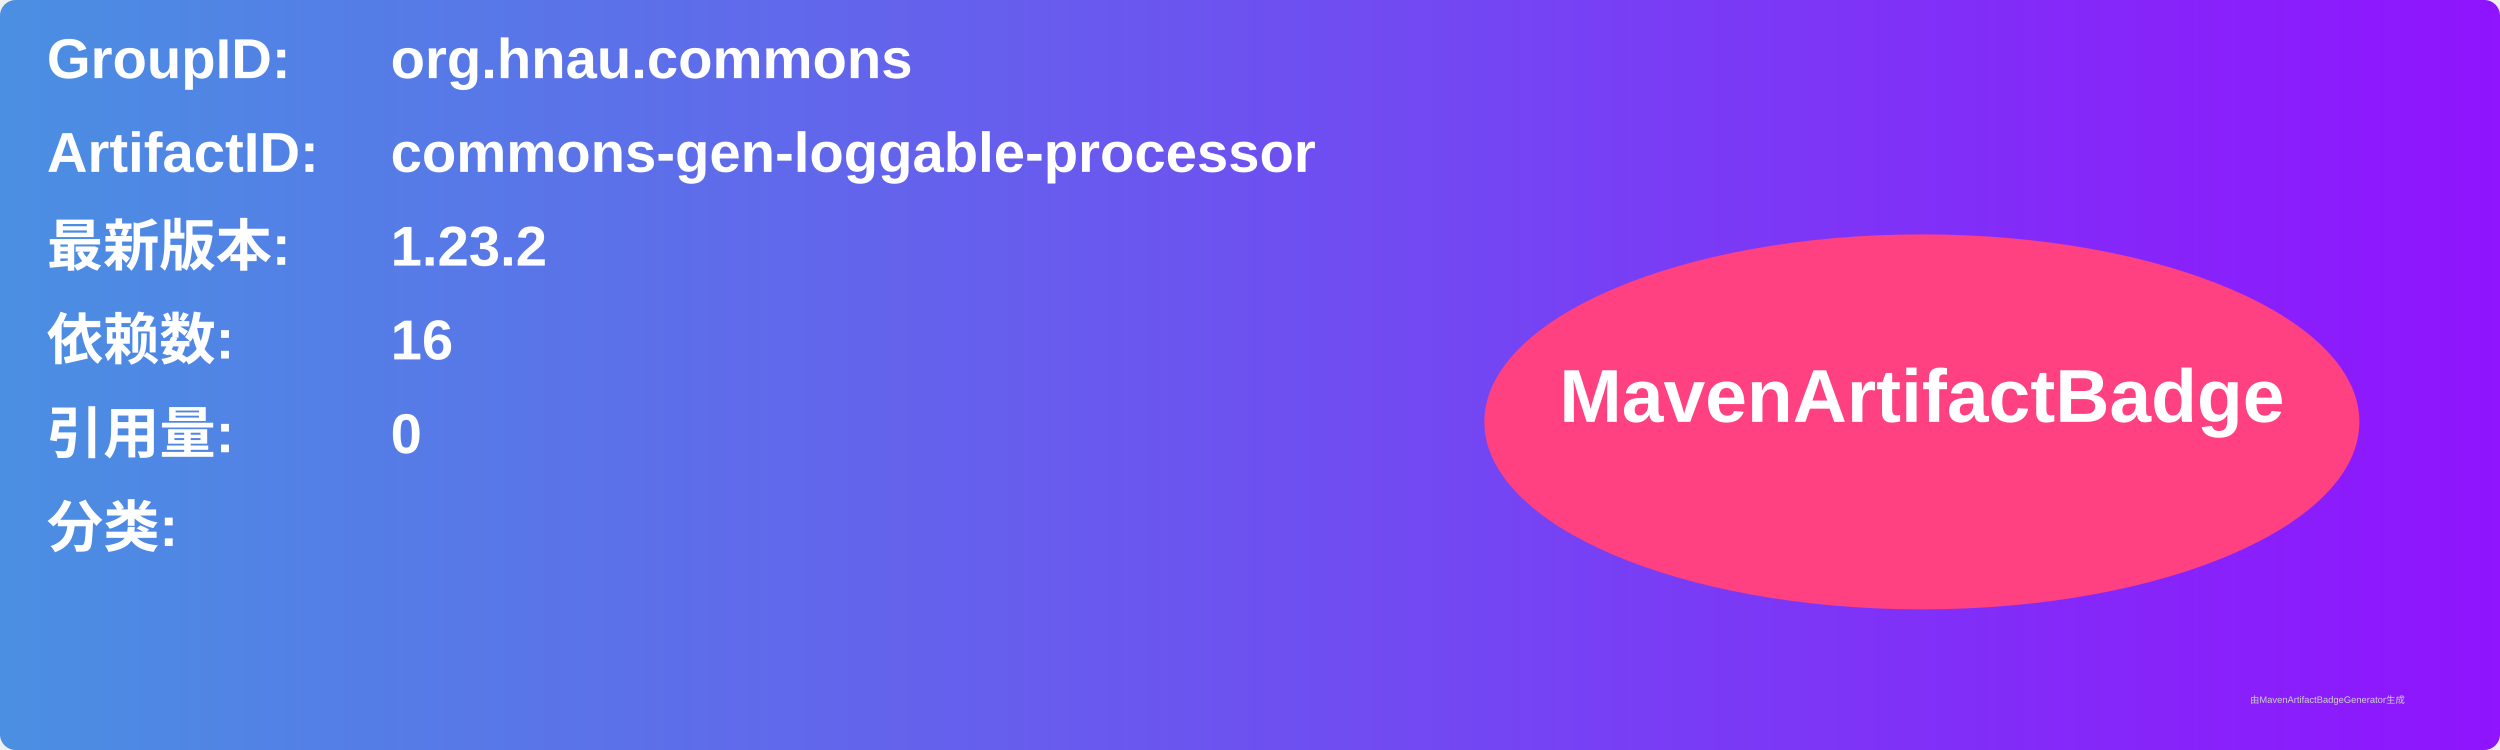
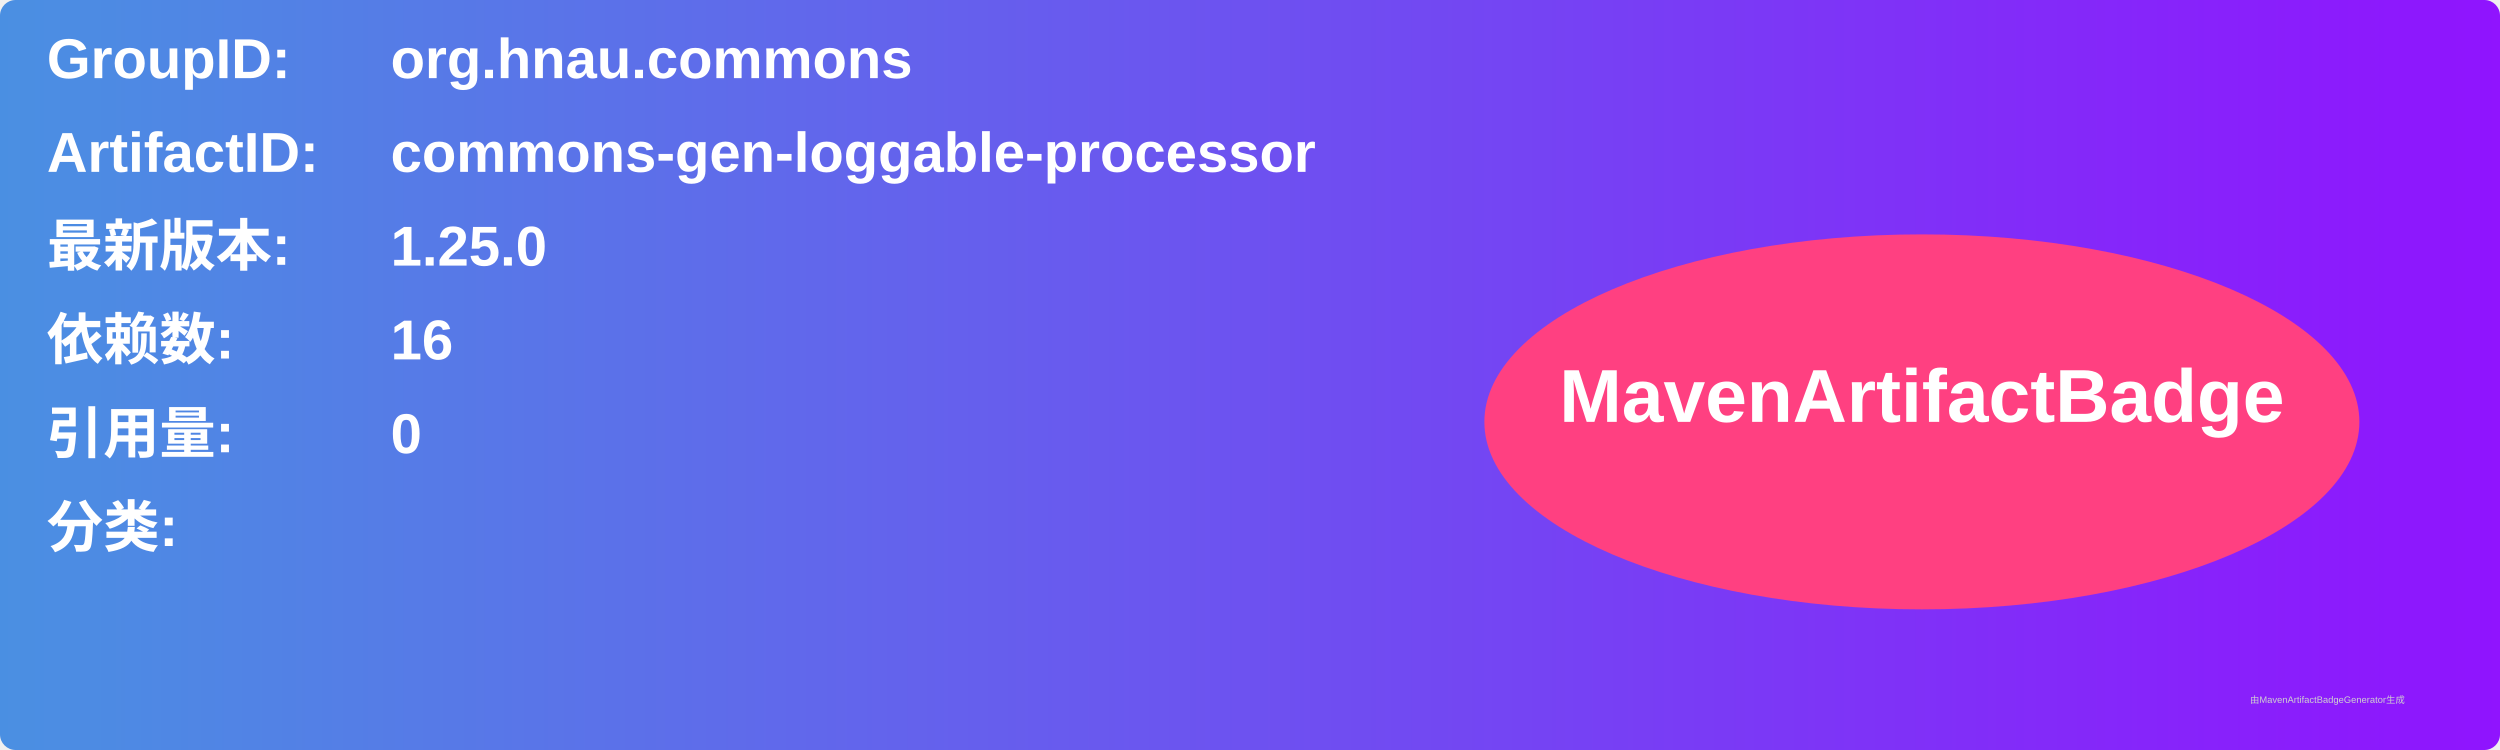
<svg xmlns="http://www.w3.org/2000/svg" width="800" height="240" viewBox="0 0 800 240">
  <linearGradient id="grad" x1="0%" y1="0%" x2="100%" y2="0%">
    <stop offset="0%" stop-color="#4a90e2" />
    <stop offset="100%" stop-color="#9013fe" />
  </linearGradient>
  <rect width="100%" height="100%" rx="5" ry="5" fill="url(#grad)" />
  <g transform="translate(15, 15)">
    <text x="0" y="10" font-family="Arial" font-size="18" fill="white" font-weight="bold" width="260">GroupID:</text>
    <text x="110" y="10" font-family="Arial" font-size="18" fill="white" font-weight="bold" width="460">org.hnau.commons</text>
    <text x="0" y="40" font-family="Arial" font-size="18" fill="white" font-weight="bold" width="260">ArtifactID:</text>
    <text x="110" y="40" font-family="Arial" font-size="18" fill="white" font-weight="bold" width="460">commons-gen-loggable-processor</text>
    <text x="0" y="70" font-family="Arial" font-size="18" fill="white" font-weight="bold">最新版本:</text>
    <text x="110" y="70" font-family="Arial" font-size="18" fill="white" font-weight="bold">
-       <tspan font-weight="bold">1.23.2</tspan>
+       <tspan font-weight="bold">1.25.0</tspan>
    </text>
    <text x="0" y="100" font-family="Arial" font-size="18" fill="white" font-weight="bold">依赖数: </text>
    <text x="110" y="100" font-family="Arial" font-size="18" fill="white">
      <tspan font-weight="bold">16</tspan>
    </text>
    <text x="0" y="130" font-family="Arial" font-size="18" fill="white" font-weight="bold">引用量: </text>
    <text x="110" y="130" font-family="Arial" font-size="18" fill="white">
      <tspan font-weight="bold">0</tspan>
    </text>
    <text x="0" y="160" font-family="Arial" font-size="18" fill="white" font-weight="bold">分类:</text>
    <text x="10" y="190" font-family="Arial" font-size="10" fill="white">
      <tspan font-weight="bold" />
    </text>
    <ellipse cx="600" cy="120" rx="140" ry="60" fill="#ff4081" />
    <text x="600" y="120" text-anchor="middle" font-family="Arial" font-size="24" fill="white" font-weight="bold">MavenArtifactBadge</text>
  </g>
  <text x="720" y="225" font-family="Arial" font-size="3" fill="#d0d0d0">由MavenArtifactBadgeGenerator生成</text>
</svg>
